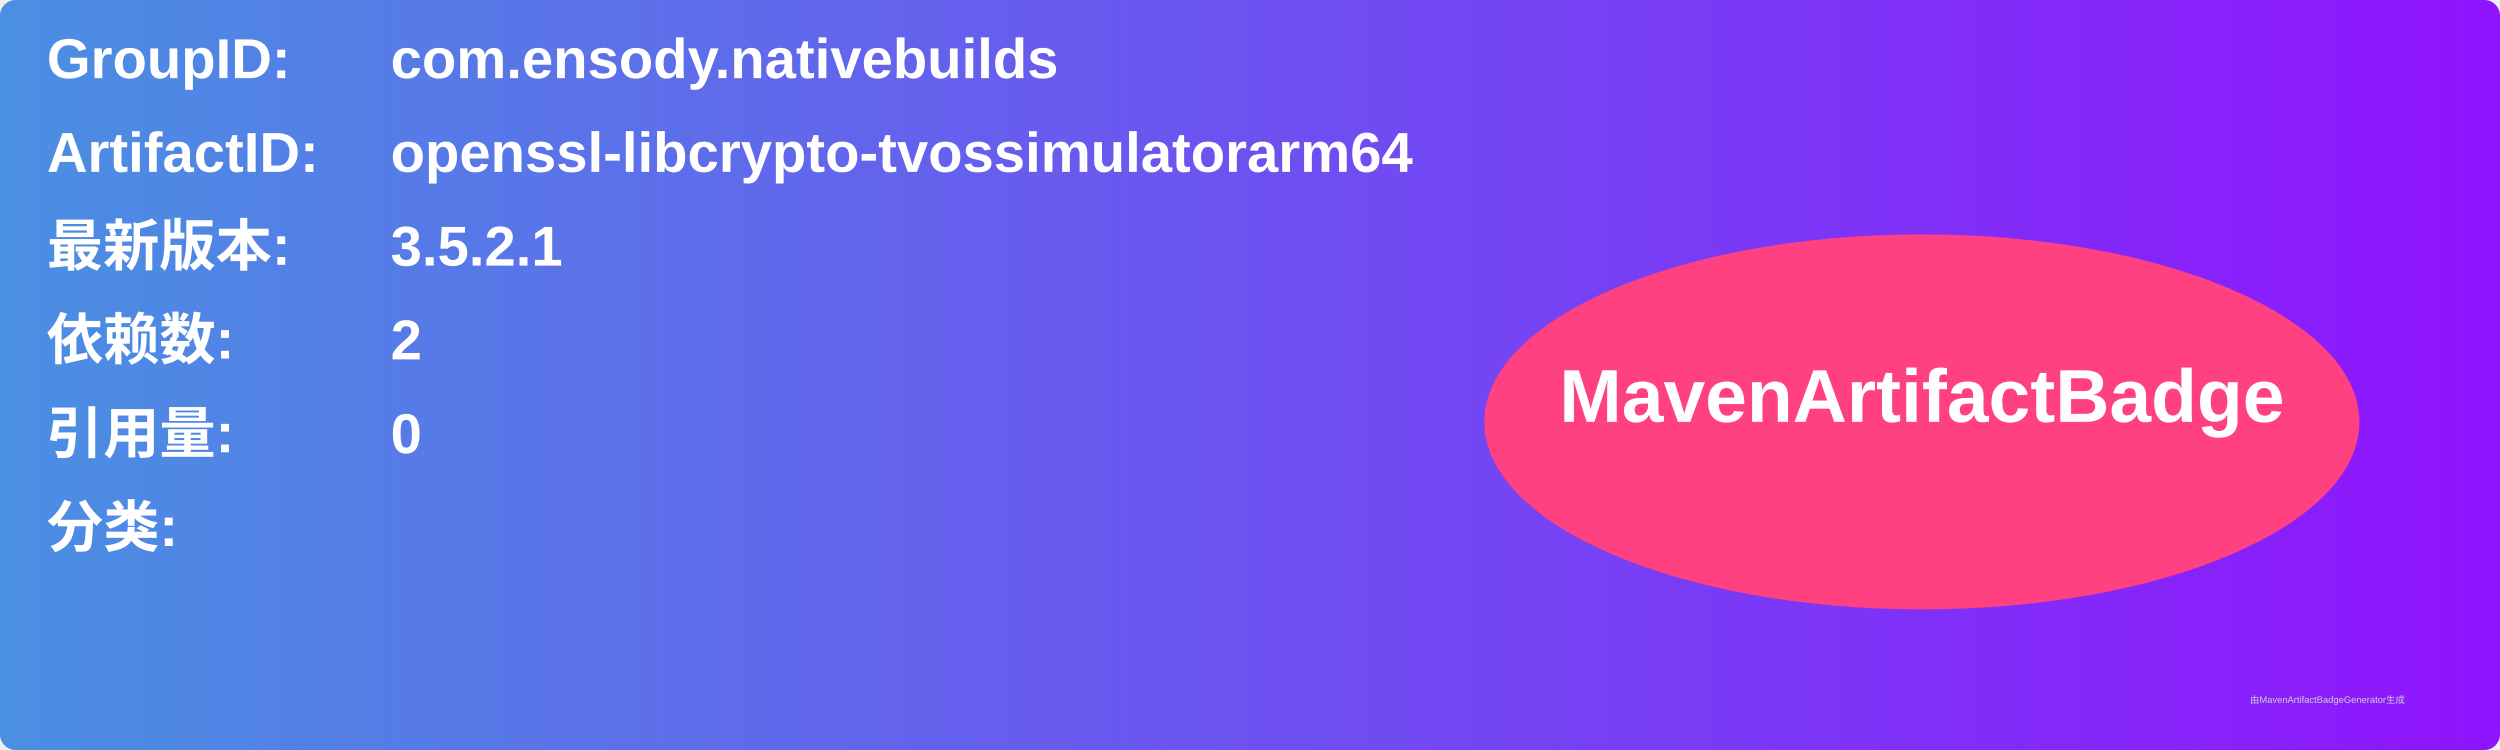
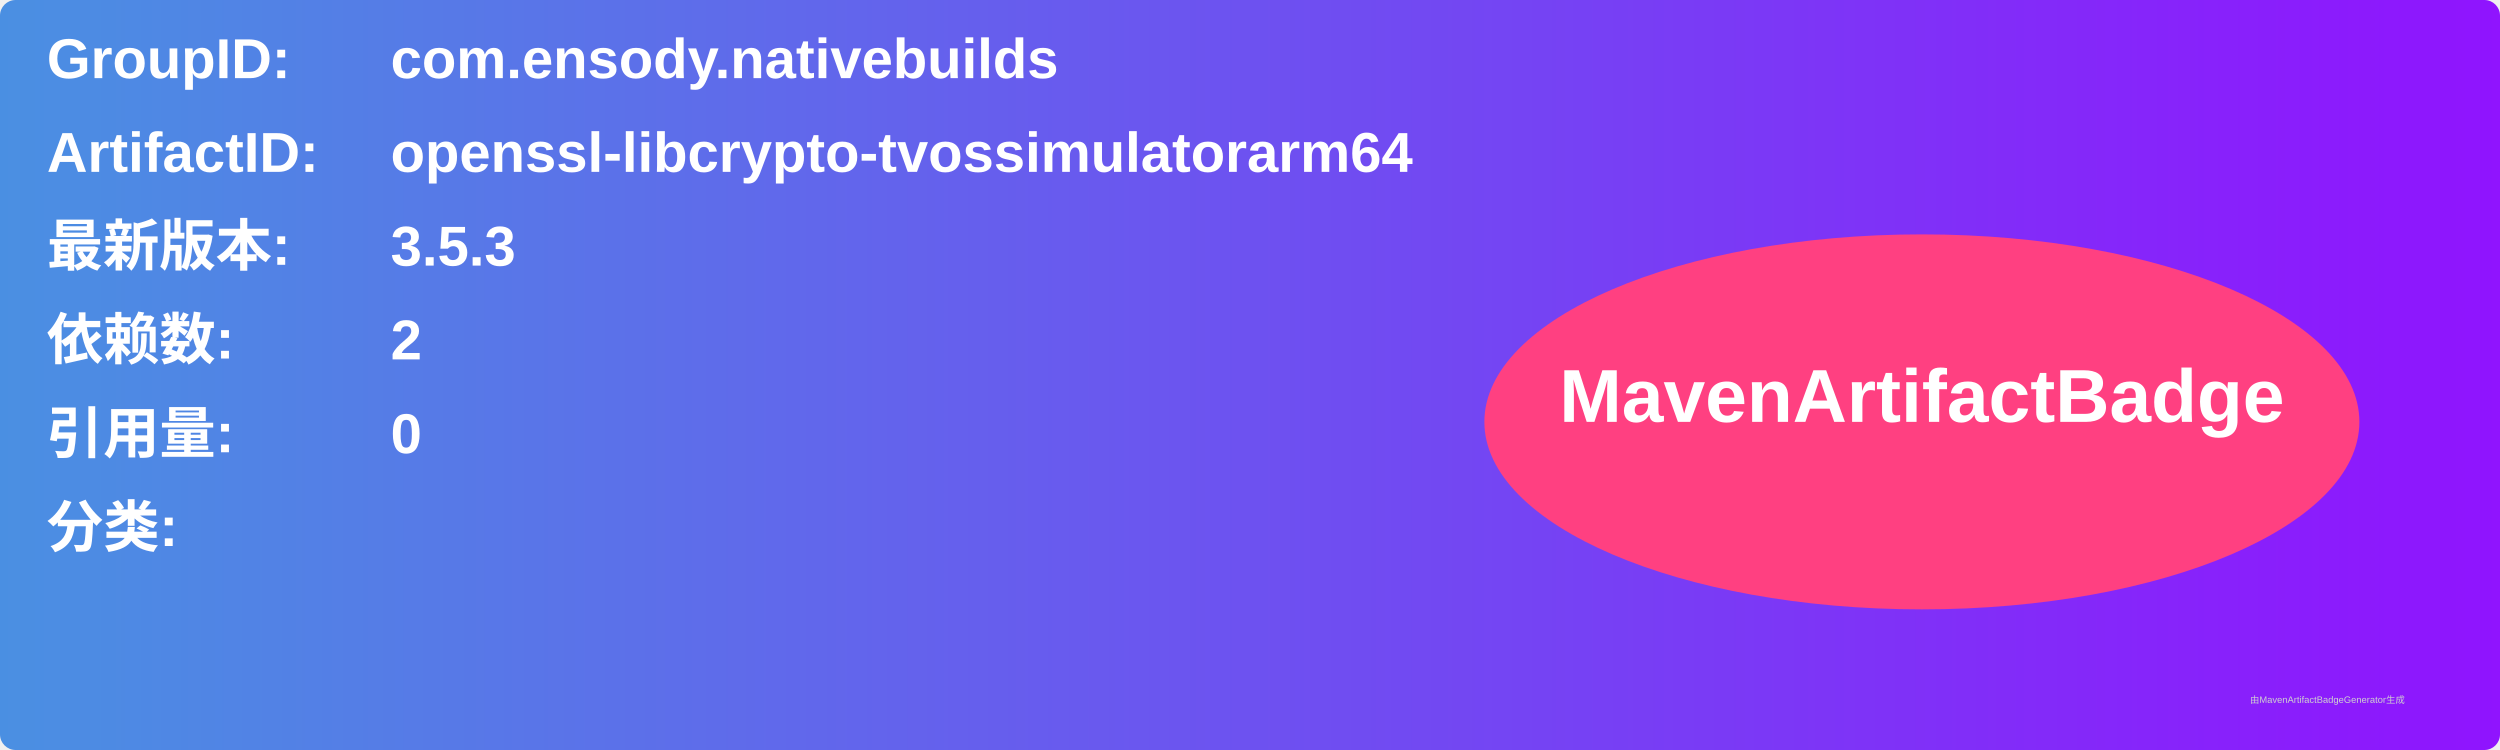
<svg xmlns="http://www.w3.org/2000/svg" width="800" height="240" viewBox="0 0 800 240">
  <linearGradient id="grad" x1="0%" y1="0%" x2="100%" y2="0%">
    <stop offset="0%" stop-color="#4a90e2" />
    <stop offset="100%" stop-color="#9013fe" />
  </linearGradient>
  <rect width="100%" height="100%" rx="5" ry="5" fill="url(#grad)" />
  <g transform="translate(15, 15)">
    <text x="0" y="10" font-family="Arial" font-size="18" fill="white" font-weight="bold" width="260">GroupID:</text>
    <text x="110" y="10" font-family="Arial" font-size="18" fill="white" font-weight="bold" width="460">com.ensody.nativebuilds</text>
    <text x="0" y="40" font-family="Arial" font-size="18" fill="white" font-weight="bold" width="260">ArtifactID:</text>
    <text x="110" y="40" font-family="Arial" font-size="18" fill="white" font-weight="bold" width="460">openssl-libcrypto-tvossimulatorarm64</text>
    <text x="0" y="70" font-family="Arial" font-size="18" fill="white" font-weight="bold">最新版本:</text>
    <text x="110" y="70" font-family="Arial" font-size="18" fill="white" font-weight="bold">
-       <tspan font-weight="bold">3.5.2.1</tspan>
+       <tspan font-weight="bold">3.5.3</tspan>
    </text>
    <text x="0" y="100" font-family="Arial" font-size="18" fill="white" font-weight="bold">依赖数: </text>
    <text x="110" y="100" font-family="Arial" font-size="18" fill="white">
      <tspan font-weight="bold">2</tspan>
    </text>
    <text x="0" y="130" font-family="Arial" font-size="18" fill="white" font-weight="bold">引用量: </text>
    <text x="110" y="130" font-family="Arial" font-size="18" fill="white">
      <tspan font-weight="bold">0</tspan>
    </text>
    <text x="0" y="160" font-family="Arial" font-size="18" fill="white" font-weight="bold">分类:</text>
    <text x="10" y="190" font-family="Arial" font-size="10" fill="white">
      <tspan font-weight="bold" />
    </text>
    <ellipse cx="600" cy="120" rx="140" ry="60" fill="#ff4081" />
    <text x="600" y="120" text-anchor="middle" font-family="Arial" font-size="24" fill="white" font-weight="bold">MavenArtifactBadge</text>
  </g>
  <text x="720" y="225" font-family="Arial" font-size="3" fill="#d0d0d0">由MavenArtifactBadgeGenerator生成</text>
</svg>
